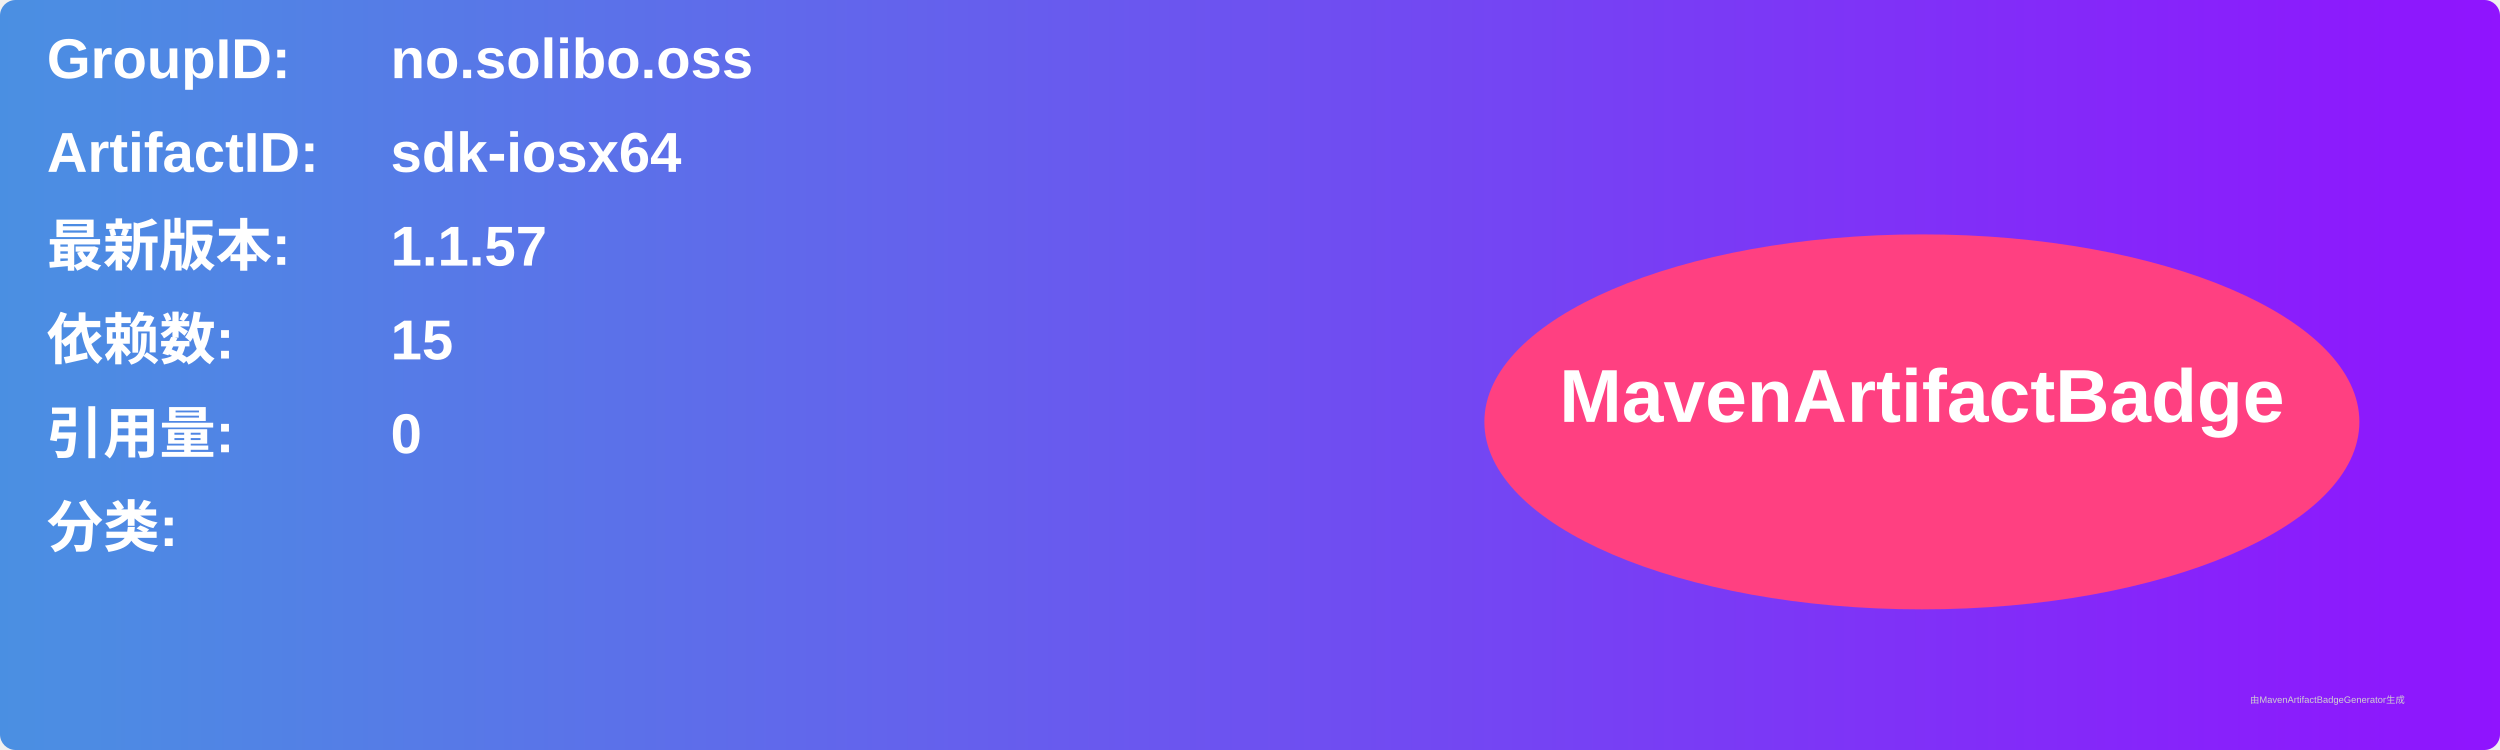
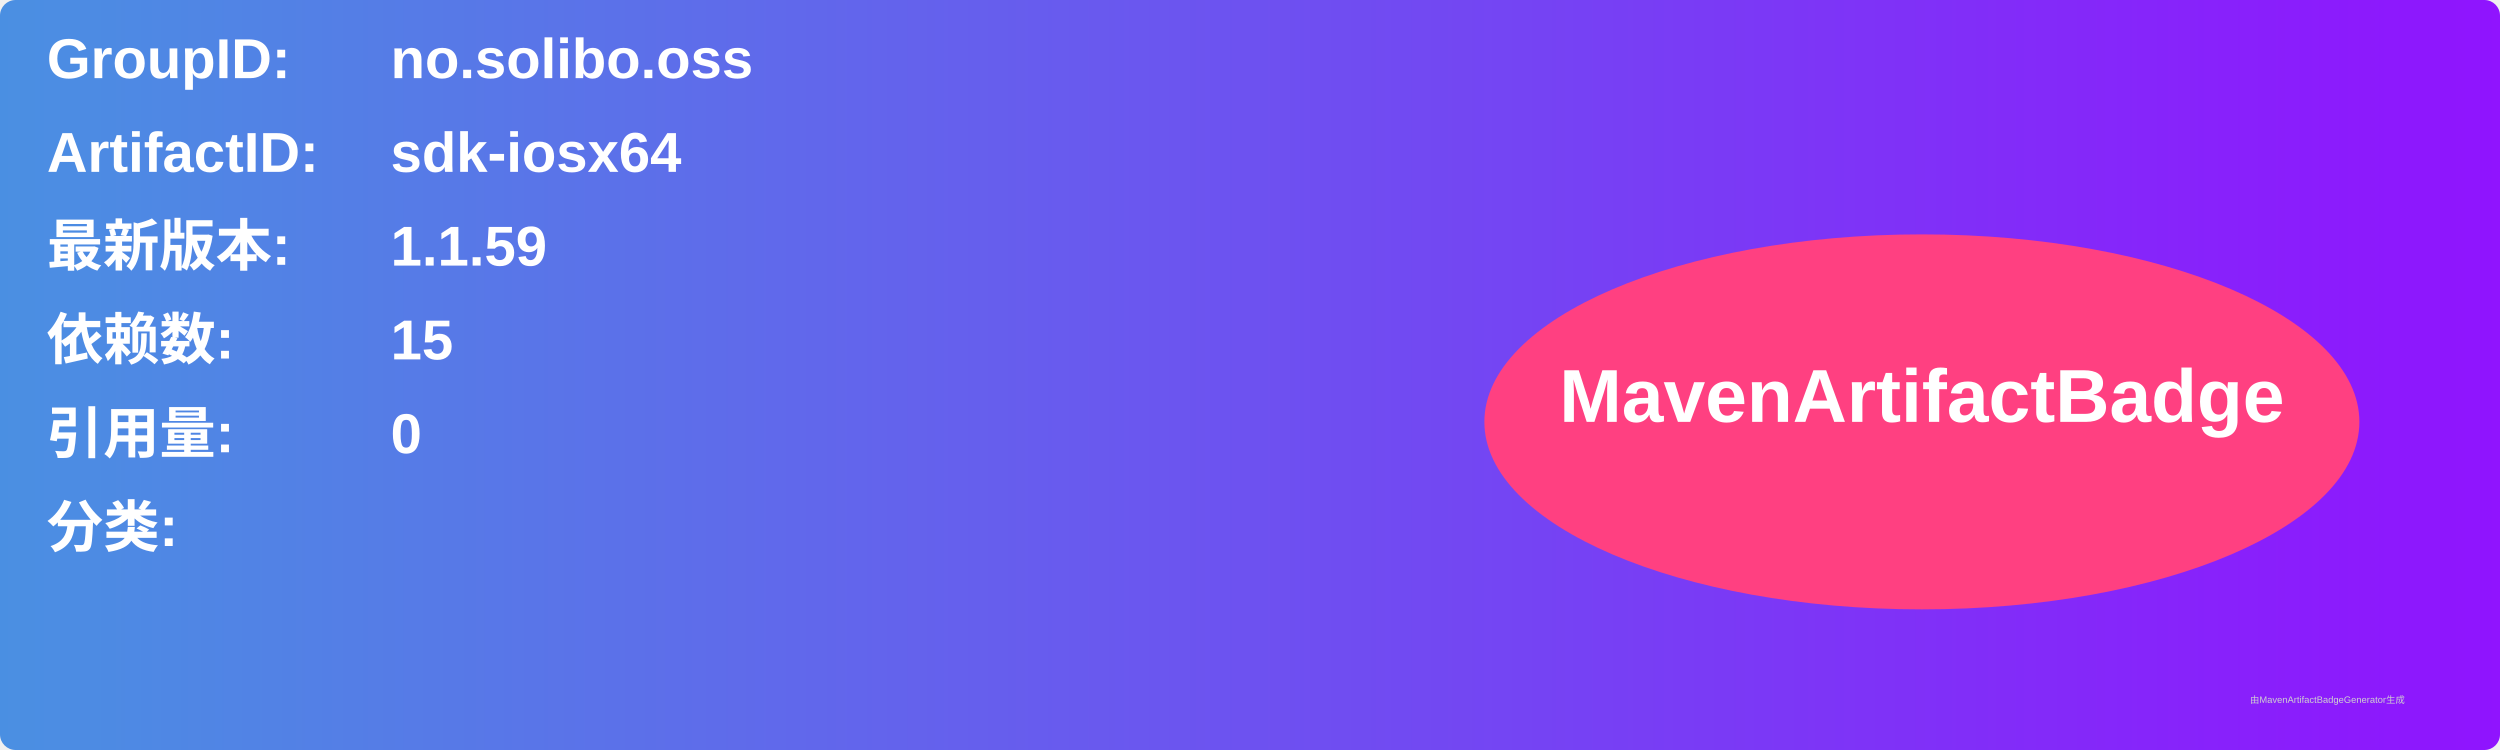
<svg xmlns="http://www.w3.org/2000/svg" width="800" height="240" viewBox="0 0 800 240">
  <linearGradient id="grad" x1="0%" y1="0%" x2="100%" y2="0%">
    <stop offset="0%" stop-color="#4a90e2" />
    <stop offset="100%" stop-color="#9013fe" />
  </linearGradient>
  <rect width="100%" height="100%" rx="5" ry="5" fill="url(#grad)" />
  <g transform="translate(15, 15)">
    <text x="0" y="10" font-family="Arial" font-size="18" fill="white" font-weight="bold" width="260">GroupID:</text>
    <text x="110" y="10" font-family="Arial" font-size="18" fill="white" font-weight="bold" width="460">no.solibo.oss</text>
    <text x="0" y="40" font-family="Arial" font-size="18" fill="white" font-weight="bold" width="260">ArtifactID:</text>
    <text x="110" y="40" font-family="Arial" font-size="18" fill="white" font-weight="bold" width="460">sdk-iosx64</text>
    <text x="0" y="70" font-family="Arial" font-size="18" fill="white" font-weight="bold">最新版本:</text>
    <text x="110" y="70" font-family="Arial" font-size="18" fill="white" font-weight="bold">
-       <tspan font-weight="bold">1.1.57</tspan>
+       <tspan font-weight="bold">1.1.59</tspan>
    </text>
    <text x="0" y="100" font-family="Arial" font-size="18" fill="white" font-weight="bold">依赖数: </text>
    <text x="110" y="100" font-family="Arial" font-size="18" fill="white">
      <tspan font-weight="bold">15</tspan>
    </text>
    <text x="0" y="130" font-family="Arial" font-size="18" fill="white" font-weight="bold">引用量: </text>
    <text x="110" y="130" font-family="Arial" font-size="18" fill="white">
      <tspan font-weight="bold">0</tspan>
    </text>
    <text x="0" y="160" font-family="Arial" font-size="18" fill="white" font-weight="bold">分类:</text>
    <text x="10" y="190" font-family="Arial" font-size="10" fill="white">
      <tspan font-weight="bold" />
    </text>
    <ellipse cx="600" cy="120" rx="140" ry="60" fill="#ff4081" />
    <text x="600" y="120" text-anchor="middle" font-family="Arial" font-size="24" fill="white" font-weight="bold">MavenArtifactBadge</text>
  </g>
  <text x="720" y="225" font-family="Arial" font-size="3" fill="#d0d0d0">由MavenArtifactBadgeGenerator生成</text>
</svg>
